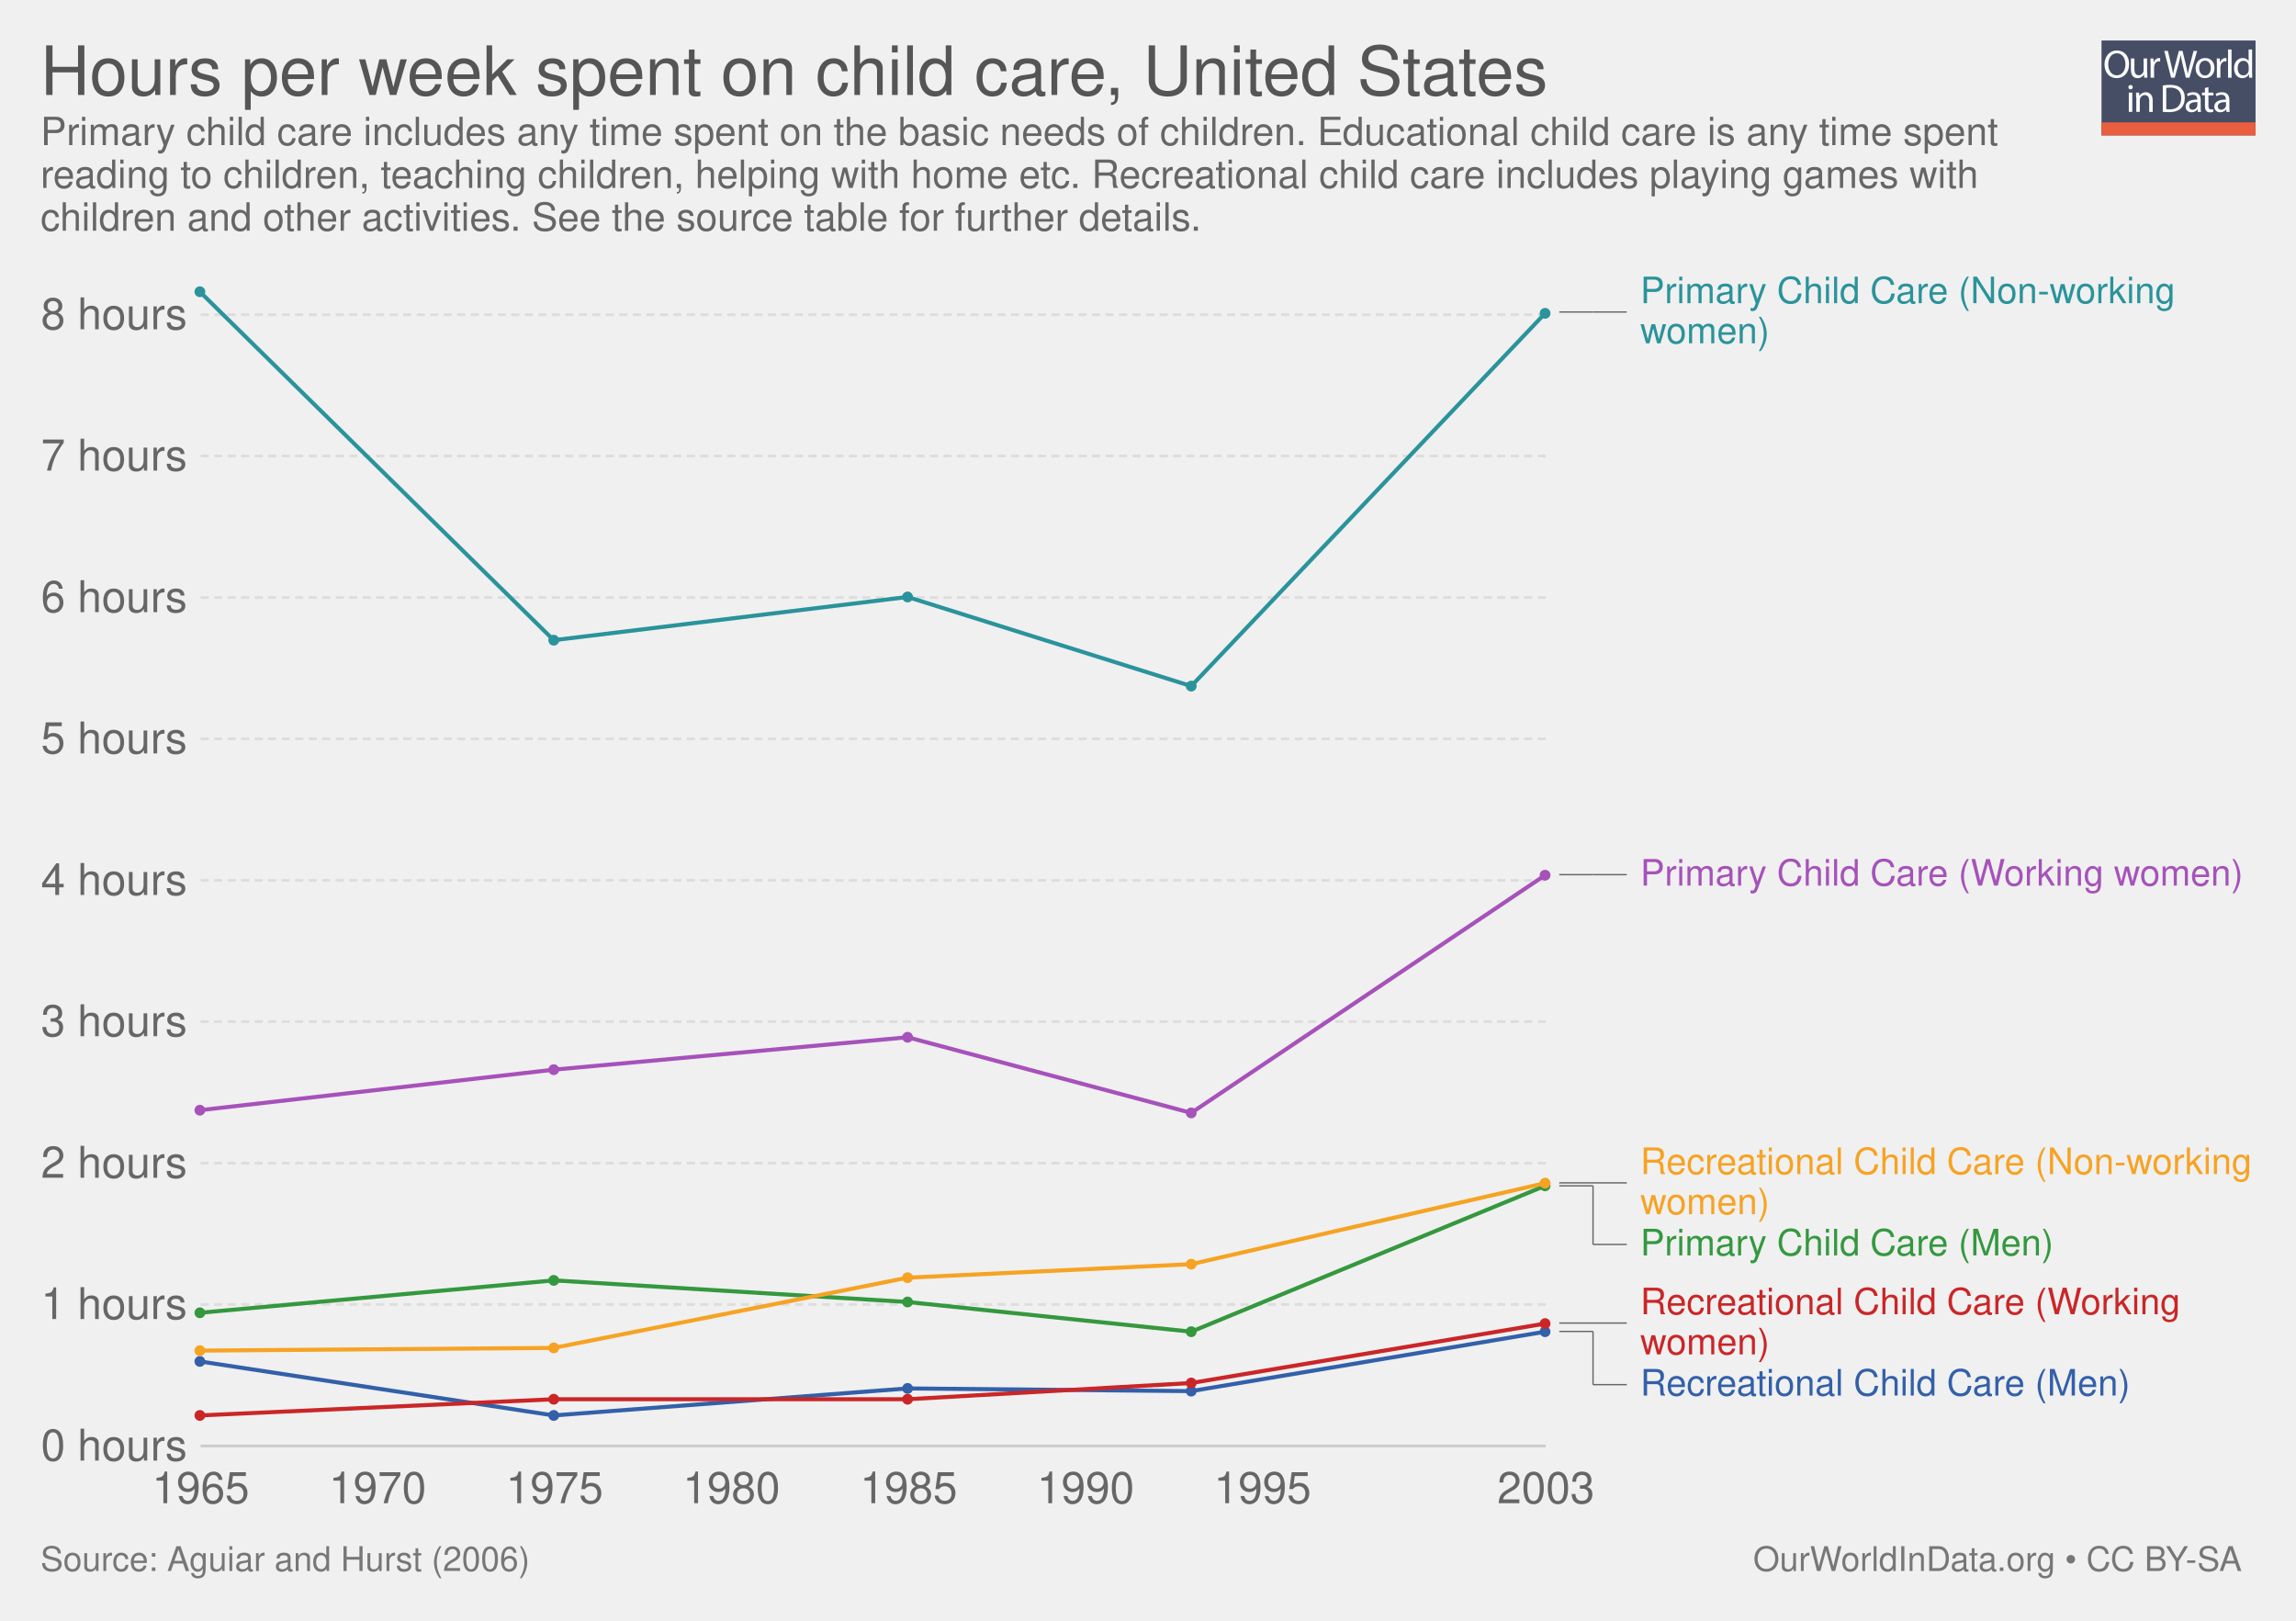
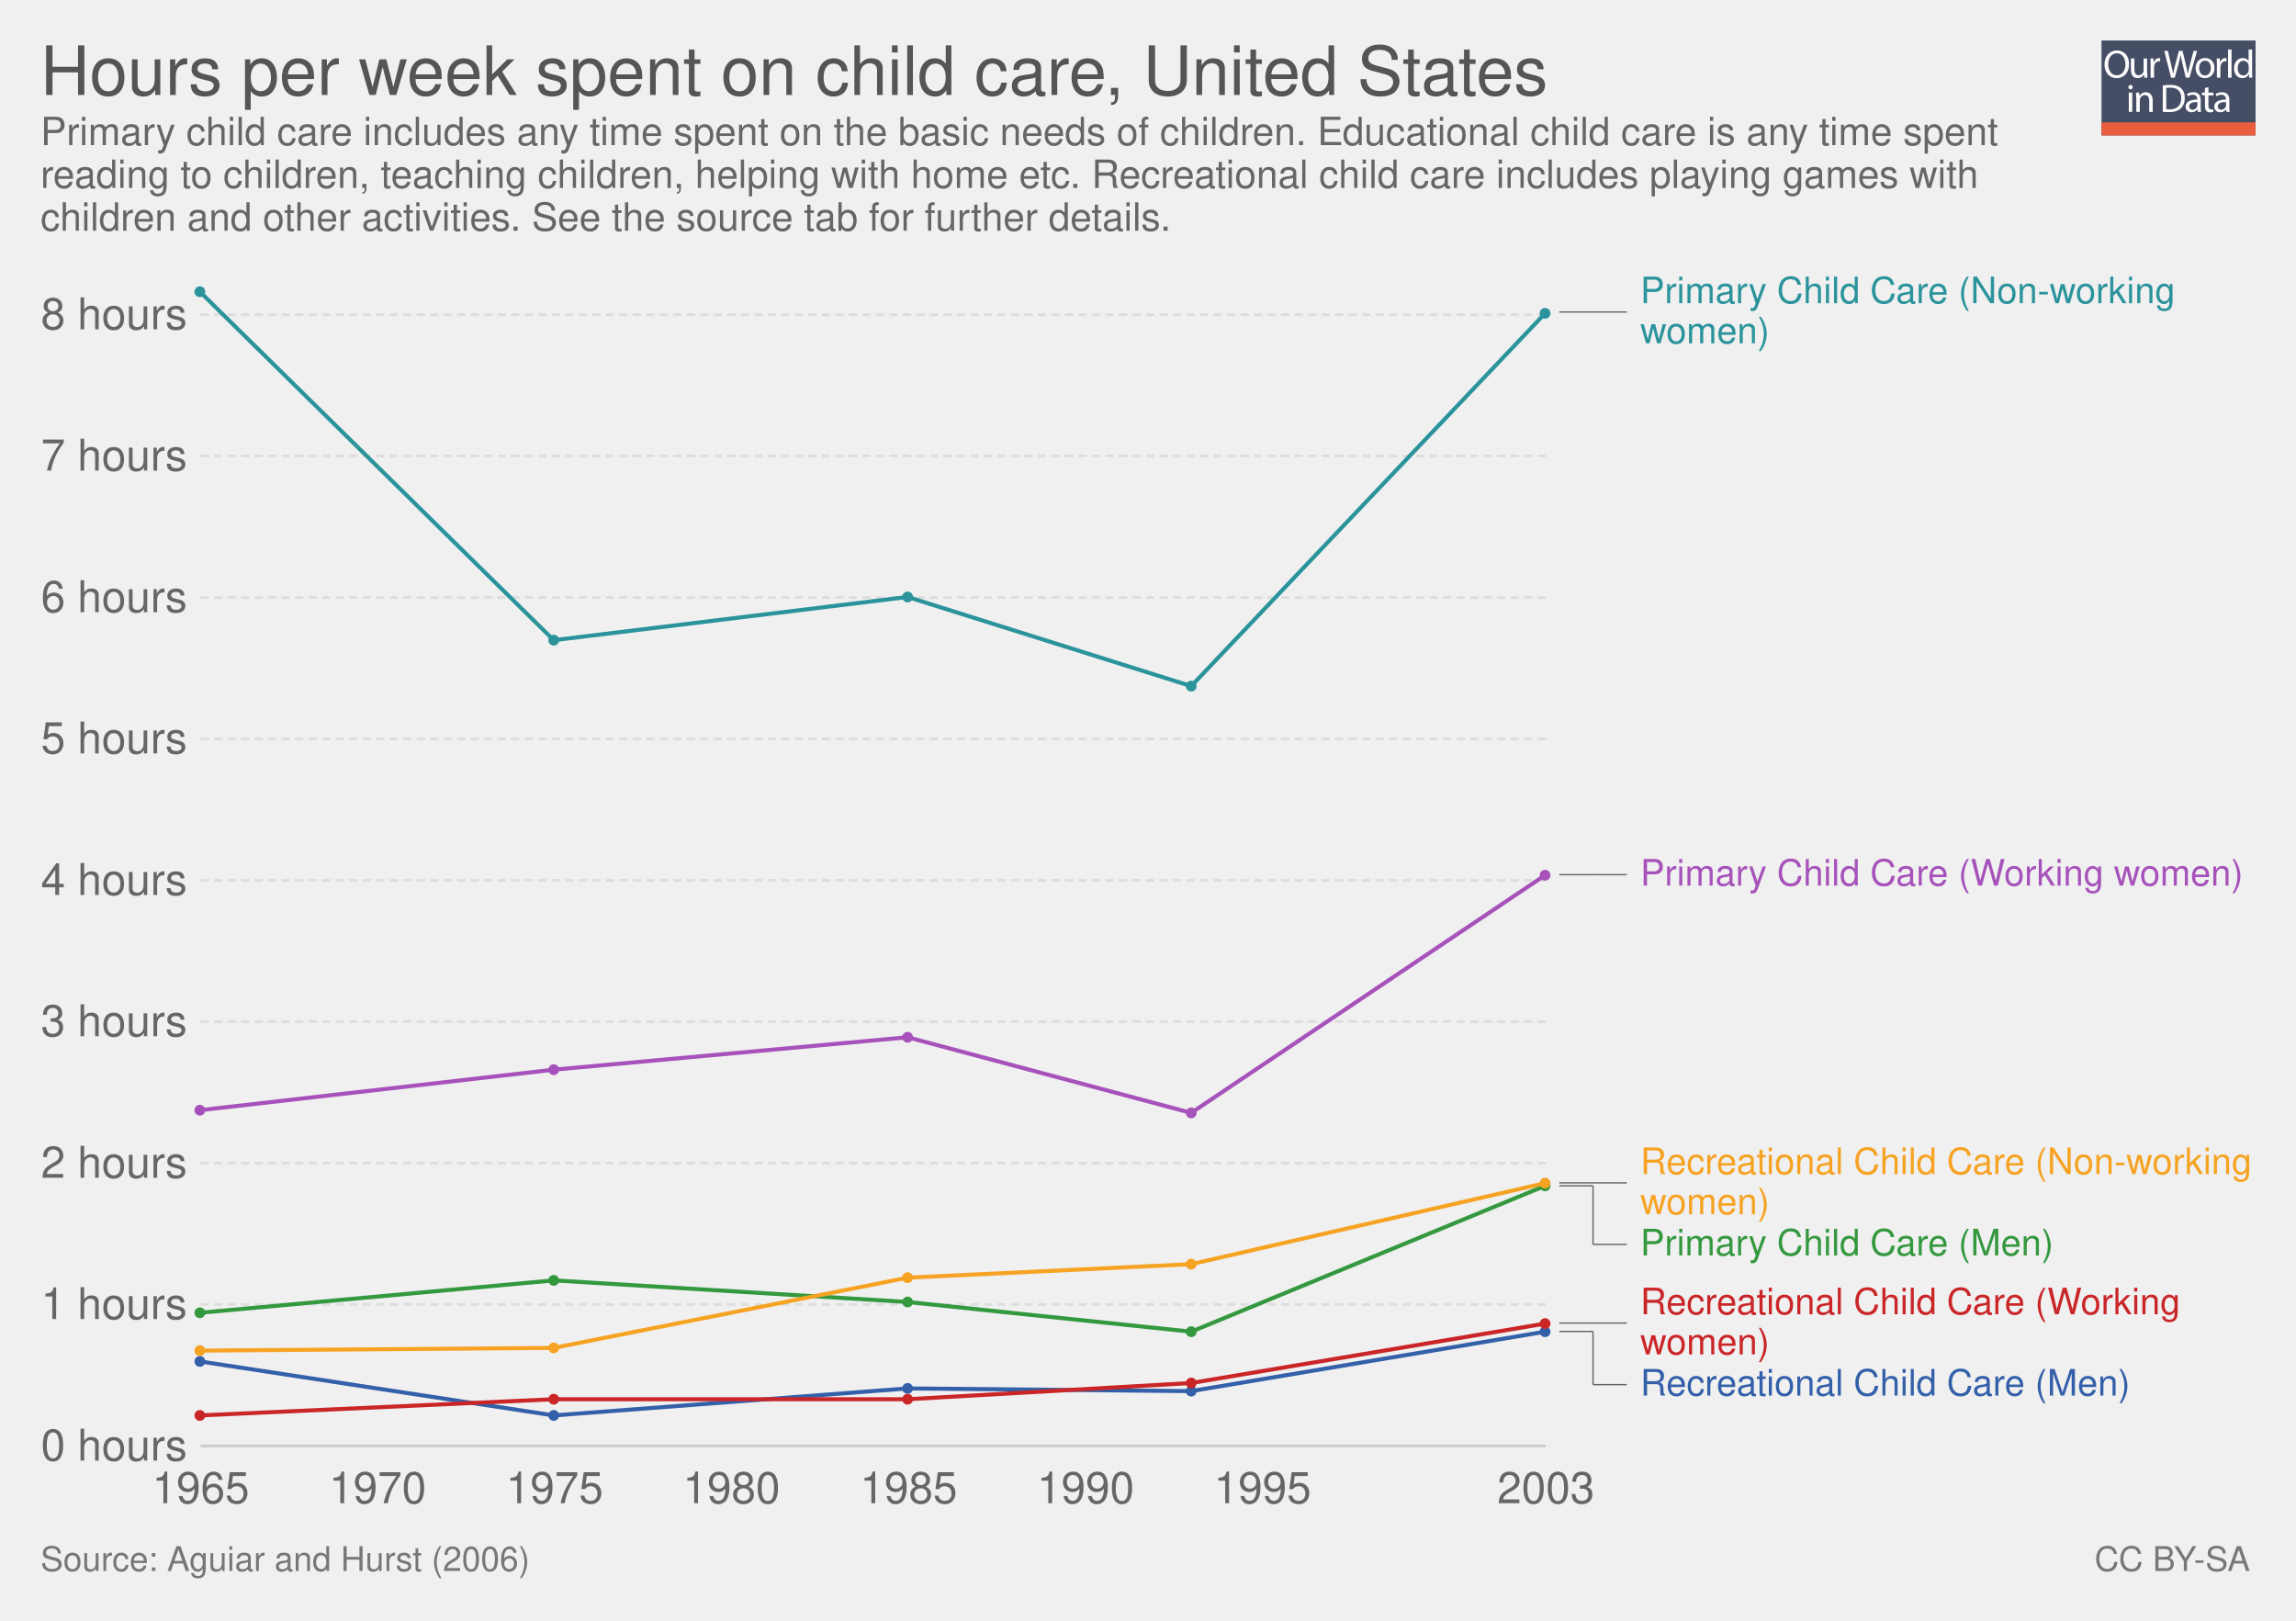
<svg xmlns="http://www.w3.org/2000/svg" xmlns:xlink="http://www.w3.org/1999/xlink" version="1.1" style="font-family: 'Helvetica Neue', Helvetica, Arial, sans-serif; font-size: 18px; background-color: white; text-rendering: optimizeLegibility; -webkit-font-smoothing: antialiased;" width="850" height="600">
  <g class="ChartTab">
    <g class="HeaderView">
      <g opacity="0.8" transform="translate(778, 15) scale(0.27)">
        <a xlink:href="https://ourworldindata.org" target="_blank">
          <g>
            <rect x="0" y="0" fill="#1B2543" width="211.2" height="130.1" />
            <rect x="0" y="112.2" fill="#E63912" width="211.2" height="17.9" />
            <g>
              <rect x="1.2" y="12.3" fill="none" width="210.2" height="99.2" />
              <path fill="#FFFFFF" d="M37.8,32.2c0,12.7-7.7,19.4-17.1,19.4c-9.7,0-16.6-7.5-16.6-18.7c0-11.7,7.3-19.3,17.1-19.3 C31.3,13.7,37.8,21.3,37.8,32.2z M9.2,32.8c0,7.9,4.3,14.9,11.8,14.9c7.5,0,11.8-6.9,11.8-15.3c0-7.3-3.8-14.9-11.8-14.9 C13.1,17.5,9.2,24.8,9.2,32.8z" />
              <path fill="#FFFFFF" d="M62.7,43.8c0,2.7,0.1,5.1,0.2,7.2h-4.3l-0.3-4.3h-0.1c-1.3,2.1-4,4.9-8.8,4.9c-4.2,0-9.1-2.3-9.1-11.6 V24.6h4.8v14.6c0,5,1.5,8.4,5.9,8.4c3.2,0,5.5-2.2,6.3-4.4c0.3-0.7,0.4-1.6,0.4-2.5V24.6h4.8V43.8z" />
              <path fill="#FFFFFF" d="M67.3,32.8c0-3.1-0.1-5.8-0.2-8.2h4.2l0.2,5.2h0.2c1.2-3.5,4.1-5.8,7.3-5.8c0.5,0,0.9,0.1,1.4,0.2v4.5 c-0.5-0.1-1-0.2-1.6-0.2c-3.4,0-5.8,2.6-6.5,6.2c-0.1,0.7-0.2,1.4-0.2,2.2V51h-4.8V32.8z" />
              <path fill="#FFFFFF" d="M95.4,51l-9.4-36.8h5l4.4,18.6c1.1,4.6,2.1,9.2,2.7,12.7h0.1c0.6-3.7,1.8-8,3-12.8l4.9-18.5h5l4.5,18.7 c1,4.4,2,8.7,2.6,12.6h0.1c0.8-4,1.8-8.1,3-12.7l4.9-18.5h4.9L120.6,51h-5L111,31.9c-1.1-4.7-1.9-8.3-2.4-12h-0.1 c-0.7,3.7-1.5,7.3-2.8,12L100.4,51H95.4z" />
              <path fill="#FFFFFF" d="M154.9,37.6c0,9.8-6.8,14-13.2,14c-7.2,0-12.7-5.2-12.7-13.6c0-8.8,5.8-14,13.1-14 C149.8,24,154.9,29.5,154.9,37.6z M133.9,37.9c0,5.8,3.3,10.1,8,10.1c4.6,0,8-4.3,8-10.3c0-4.5-2.2-10.1-7.9-10.1 C136.3,27.6,133.9,32.8,133.9,37.9z" />
              <path fill="#FFFFFF" d="M158.2,32.8c0-3.1-0.1-5.8-0.2-8.2h4.2l0.2,5.2h0.2c1.2-3.5,4.1-5.8,7.3-5.8c0.5,0,0.9,0.1,1.4,0.2v4.5 c-0.5-0.1-1-0.2-1.6-0.2c-3.4,0-5.8,2.6-6.5,6.2c-0.1,0.7-0.2,1.4-0.2,2.2V51h-4.8V32.8z" />
              <path fill="#FFFFFF" d="M173.5,12.3h4.8V51h-4.8V12.3z" />
              <path fill="#FFFFFF" d="M206.5,12.3v31.9c0,2.3,0.1,5,0.2,6.8h-4.3l-0.2-4.6H202c-1.5,2.9-4.7,5.2-9,5.2 c-6.4,0-11.3-5.4-11.3-13.4c-0.1-8.8,5.4-14.2,11.9-14.2c4,0,6.8,1.9,8,4h0.1V12.3H206.5z M201.7,35.4c0-0.6-0.1-1.4-0.2-2 c-0.7-3.1-3.3-5.6-6.9-5.6c-5,0-7.9,4.4-7.9,10.2c0,5.3,2.6,9.8,7.8,9.8c3.2,0,6.2-2.1,7.1-5.7c0.2-0.7,0.2-1.3,0.2-2.1V35.4z" />
              <path fill="#FFFFFF" d="M42.8,64c0.1,1.6-1.1,2.9-3.1,2.9c-1.7,0-2.9-1.3-2.9-2.9c0-1.7,1.3-3,3-3C41.7,61,42.8,62.3,42.8,64z M37.4,97.8V71.4h4.8v26.4H37.4z" />
              <path fill="#FFFFFF" d="M47.5,78.6c0-2.7-0.1-5-0.2-7.1h4.3l0.3,4.4h0.1c1.3-2.5,4.4-5,8.8-5c3.7,0,9.4,2.2,9.4,11.2v15.8h-4.8 V82.6c0-4.3-1.6-7.8-6.1-7.8c-3.2,0-5.6,2.2-6.5,4.9c-0.2,0.6-0.3,1.4-0.3,2.2v15.9h-4.8V78.6z" />
              <path fill="#FFFFFF" d="M84,61.6c2.9-0.4,6.3-0.8,10.1-0.8c6.8,0,11.7,1.6,14.9,4.6c3.3,3,5.2,7.3,5.2,13.2c0,6-1.9,10.9-5.3,14.3 c-3.4,3.4-9.1,5.3-16.3,5.3c-3.4,0-6.2-0.2-8.6-0.4V61.6z M88.8,94.1c1.2,0.2,3,0.3,4.8,0.3c10.2,0,15.7-5.7,15.7-15.6 c0.1-8.7-4.9-14.2-14.9-14.2c-2.5,0-4.3,0.2-5.6,0.5V94.1z" />
              <path fill="#FFFFFF" d="M132.1,97.8l-0.4-3.3h-0.2c-1.5,2.1-4.3,3.9-8.1,3.9c-5.4,0-8.1-3.8-8.1-7.6c0-6.4,5.7-9.9,15.9-9.8v-0.5 c0-2.2-0.6-6.1-6-6.1c-2.5,0-5,0.8-6.9,2l-1.1-3.2c2.2-1.4,5.4-2.3,8.7-2.3c8.1,0,10.1,5.5,10.1,10.8v9.9c0,2.3,0.1,4.5,0.4,6.3 H132.1z M131.4,84.4c-5.3-0.1-11.2,0.8-11.2,5.9c0,3.1,2.1,4.6,4.5,4.6c3.4,0,5.6-2.2,6.4-4.4c0.2-0.5,0.3-1,0.3-1.5V84.4z" />
              <path fill="#FFFFFF" d="M146.6,63.9v7.6h6.9v3.7h-6.9v14.2c0,3.3,0.9,5.1,3.6,5.1c1.3,0,2.2-0.2,2.8-0.3l0.2,3.6 c-0.9,0.4-2.4,0.7-4.3,0.7c-2.2,0-4-0.7-5.2-2c-1.4-1.4-1.9-3.8-1.9-6.9V75.1h-4.1v-3.7h4.1v-6.3L146.6,63.9z" />
              <path fill="#FFFFFF" d="M171.4,97.8l-0.4-3.3h-0.2c-1.5,2.1-4.3,3.9-8.1,3.9c-5.4,0-8.1-3.8-8.1-7.6c0-6.4,5.7-9.9,15.9-9.8v-0.5 c0-2.2-0.6-6.1-6-6.1c-2.5,0-5,0.8-6.9,2l-1.1-3.2c2.2-1.4,5.4-2.3,8.7-2.3c8.1,0,10.1,5.5,10.1,10.8v9.9c0,2.3,0.1,4.5,0.4,6.3 H171.4z M170.7,84.4c-5.3-0.1-11.2,0.8-11.2,5.9c0,3.1,2.1,4.6,4.5,4.6c3.4,0,5.6-2.2,6.4-4.4c0.2-0.5,0.3-1,0.3-1.5V84.4z" />
            </g>
          </g>
        </a>
      </g>
      <a href="https://ourworldindata.org/grapher/hours-per-week-spent-on-child-care-united-states" target="_blank">
        <text font-size="25.20" x="15.0" y="35.2" fill="#555">
          <tspan x="15" y="35.16">Hours per week spent on child care, United States</tspan>
        </text>
      </a>
      <text font-size="14.40" x="15.0" y="53.7" fill="#666">
        <tspan x="15" y="53.72">Primary child care includes any time spent on the basic needs of children. Educational child care is any time spent</tspan>
        <tspan x="15" y="69.56">reading to children, teaching children, helping with home etc. Recreational child care includes playing games with</tspan>
-         <tspan x="15" y="85.4">children and other activities. See the source table for further details.</tspan>
+         <tspan x="15" y="85.4">children and other activities. See the source tab for further details.</tspan>
      </text>
    </g>
    <g class="LineChart">
      <defs>
        <clipPath id="boundsClip-1">
          <rect x="64.27" y="0" width="830" height="897.8" />
        </clipPath>
      </defs>
      <g class="AxisBoxView">
        <g class="HorizontalAxis">
          <text x="74.3" y="556.5" fill="#666" text-anchor="middle" font-size="16.2">1965</text>
          <text x="139.8" y="556.5" fill="#666" text-anchor="middle" font-size="16.2">1970</text>
          <text x="205.3" y="556.5" fill="#666" text-anchor="middle" font-size="16.2">1975</text>
          <text x="270.8" y="556.5" fill="#666" text-anchor="middle" font-size="16.2">1980</text>
          <text x="336.4" y="556.5" fill="#666" text-anchor="middle" font-size="16.2">1985</text>
          <text x="401.9" y="556.5" fill="#666" text-anchor="middle" font-size="16.2">1990</text>
          <text x="467.4" y="556.5" fill="#666" text-anchor="middle" font-size="16.2">1995</text>
          <text x="572.3" y="556.5" fill="#666" text-anchor="middle" font-size="16.2">2003</text>
        </g>
        <g class="VerticalAxis">
          <text x="69.27" y="535.3" fill="#666" dominant-baseline="middle" text-anchor="end" font-size="16.2">0 hours</text>
          <text x="69.27" y="482.9" fill="#666" dominant-baseline="middle" text-anchor="end" font-size="16.2">1 hours</text>
          <text x="69.27" y="430.6" fill="#666" dominant-baseline="middle" text-anchor="end" font-size="16.2">2 hours</text>
          <text x="69.27" y="378.2" fill="#666" dominant-baseline="middle" text-anchor="end" font-size="16.2">3 hours</text>
          <text x="69.27" y="325.9" fill="#666" dominant-baseline="middle" text-anchor="end" font-size="16.2">4 hours</text>
          <text x="69.27" y="273.5" fill="#666" dominant-baseline="middle" text-anchor="end" font-size="16.2">5 hours</text>
          <text x="69.27" y="221.2" fill="#666" dominant-baseline="middle" text-anchor="end" font-size="16.2">6 hours</text>
          <text x="69.27" y="168.8" fill="#666" dominant-baseline="middle" text-anchor="end" font-size="16.2">7 hours</text>
          <text x="69.27" y="116.5" fill="#666" dominant-baseline="middle" text-anchor="end" font-size="16.2">8 hours</text>
        </g>
        <g class="AxisGridLines">
          <line x1="74.27" y1="535.3" x2="572.25" y2="535.3" stroke="#ccc" />
          <line x1="74.27" y1="482.9" x2="572.25" y2="482.9" stroke="#ddd" stroke-dasharray="3,2" />
          <line x1="74.27" y1="430.6" x2="572.25" y2="430.6" stroke="#ddd" stroke-dasharray="3,2" />
          <line x1="74.27" y1="378.2" x2="572.25" y2="378.2" stroke="#ddd" stroke-dasharray="3,2" />
          <line x1="74.27" y1="325.9" x2="572.25" y2="325.9" stroke="#ddd" stroke-dasharray="3,2" />
          <line x1="74.27" y1="273.5" x2="572.25" y2="273.5" stroke="#ddd" stroke-dasharray="3,2" />
          <line x1="74.27" y1="221.2" x2="572.25" y2="221.2" stroke="#ddd" stroke-dasharray="3,2" />
          <line x1="74.27" y1="168.8" x2="572.25" y2="168.8" stroke="#ddd" stroke-dasharray="3,2" />
          <line x1="74.27" y1="116.5" x2="572.25" y2="116.5" stroke="#ddd" stroke-dasharray="3,2" />
        </g>
      </g>
      <g clip-path="url(#boundsClip-1)">
        <g class="HeightedLegend clickable">
          <g class="legendMark">
            <g class="indicator">
              <line x1="577.255" y1="115.5" x2="589.755" y2="115.5" stroke="#666" stroke-width="0.5" />
              <line x1="589.755" y1="115.5" x2="589.755" y2="115.5" stroke="#666" stroke-width="0.5" />
              <line x1="589.755" y1="115.5" x2="602.255" y2="115.5" stroke="#666" stroke-width="0.5" />
            </g>
            <rect x="572.255" y="101.45" width="233.18" height="28.1" fill="#fff" opacity="0" />
            <text font-size="13.50" x="607.3" y="112.3" fill="#2a939b">
              <tspan x="607.255" y="112.25">Primary Child Care (Non-working</tspan>
              <tspan x="607.255" y="127.1">women)</tspan>
            </text>
          </g>
          <g class="legendMark">
            <g class="indicator">
              <line x1="577.255" y1="323.8" x2="589.755" y2="323.8" stroke="#666" stroke-width="0.5" />
              <line x1="589.755" y1="323.8" x2="589.755" y2="323.8" stroke="#666" stroke-width="0.5" />
              <line x1="589.755" y1="323.8" x2="602.255" y2="323.8" stroke="#666" stroke-width="0.5" />
            </g>
            <rect x="572.255" y="317.05" width="258.695" height="13.5" fill="#fff" opacity="0" />
            <text font-size="13.50" x="607.3" y="327.9" fill="#a652ba">
              <tspan x="607.255" y="327.85">Primary Child Care (Working women)</tspan>
            </text>
          </g>
          <g class="legendMark">
            <g class="indicator">
              <line x1="577.255" y1="437.9" x2="599.755" y2="437.9" stroke="#666" stroke-width="0.5" />
              <line x1="599.755" y1="437.9" x2="599.755" y2="437.9" stroke="#666" stroke-width="0.5" />
              <line x1="599.755" y1="437.9" x2="602.255" y2="437.9" stroke="#666" stroke-width="0.5" />
            </g>
            <rect x="572.255" y="423.85" width="262.745" height="28.1" fill="#fff" opacity="0" />
            <text font-size="13.50" x="607.3" y="434.6" fill="#f6a324">
              <tspan x="607.255" y="434.65">Recreational Child Care (Non-working</tspan>
              <tspan x="607.255" y="449.5">women)</tspan>
            </text>
          </g>
          <g class="legendMark">
            <g class="indicator">
              <line x1="577.255" y1="439" x2="589.755" y2="439" stroke="#666" stroke-width="0.5" />
              <line x1="589.755" y1="439" x2="589.755" y2="460.7" stroke="#666" stroke-width="0.5" />
              <line x1="589.755" y1="460.7" x2="602.255" y2="460.7" stroke="#666" stroke-width="0.5" />
            </g>
            <rect x="572.255" y="453.95" width="188.09" height="13.5" fill="#fff" opacity="0" />
            <text font-size="13.50" x="607.3" y="464.8" fill="#34983f">
              <tspan x="607.255" y="464.75">Primary Child Care (Men)</tspan>
            </text>
          </g>
          <g class="legendMark">
            <g class="indicator">
              <line x1="577.255" y1="489.8" x2="599.755" y2="489.8" stroke="#666" stroke-width="0.5" />
              <line x1="599.755" y1="489.8" x2="599.755" y2="489.8" stroke="#666" stroke-width="0.5" />
              <line x1="599.755" y1="489.8" x2="602.255" y2="489.8" stroke="#666" stroke-width="0.5" />
            </g>
            <rect x="572.255" y="475.75" width="236.42" height="28.1" fill="#fff" opacity="0" />
            <text font-size="13.50" x="607.3" y="486.6" fill="#ca2628">
              <tspan x="607.255" y="486.55">Recreational Child Care (Working</tspan>
              <tspan x="607.255" y="501.4">women)</tspan>
            </text>
          </g>
          <g class="legendMark">
            <g class="indicator">
              <line x1="577.255" y1="492.9" x2="589.755" y2="492.9" stroke="#666" stroke-width="0.5" />
              <line x1="589.755" y1="492.9" x2="589.755" y2="512.6" stroke="#666" stroke-width="0.5" />
              <line x1="589.755" y1="512.6" x2="602.255" y2="512.6" stroke="#666" stroke-width="0.5" />
            </g>
            <rect x="572.255" y="505.85" width="217.655" height="13.5" fill="#fff" opacity="0" />
            <text font-size="13.50" x="607.3" y="516.6" fill="#3360a9">
              <tspan x="607.255" y="516.65">Recreational Child Care (Men)</tspan>
            </text>
          </g>
        </g>
        <g class="Lines">
          <rect x="74" y="108" width="498" height="428" fill="rgba(255,255,255,0)" opacity="0" />
          <g class="key-Primary-Child-Care-__0028Working-women__0029_0">
            <path stroke="#a652ba" stroke-linecap="round" d="M74 411L205 396L336 384L441 412L572 324" fill="none" stroke-width="1.5" />
            <g fill="#a652ba">
              <circle cx="74" cy="411" r="2" />
              <circle cx="205" cy="396" r="2" />
              <circle cx="336" cy="384" r="2" />
              <circle cx="441" cy="412" r="2" />
              <circle cx="572" cy="324" r="2" />
            </g>
          </g>
          <g class="key-Primary-Child-Care-__0028Non__002dworking-women__0029_0">
            <path stroke="#2a939b" stroke-linecap="round" d="M74 108L205 237L336 221L441 254L572 116" fill="none" stroke-width="1.5" />
            <g fill="#2a939b">
              <circle cx="74" cy="108" r="2" />
              <circle cx="205" cy="237" r="2" />
              <circle cx="336" cy="221" r="2" />
              <circle cx="441" cy="254" r="2" />
              <circle cx="572" cy="116" r="2" />
            </g>
          </g>
          <g class="key-Primary-Child-Care-__0028Men__0029_0">
            <path stroke="#34983f" stroke-linecap="round" d="M74 486L205 474L336 482L441 493L572 439" fill="none" stroke-width="1.5" />
            <g fill="#34983f">
              <circle cx="74" cy="486" r="2" />
              <circle cx="205" cy="474" r="2" />
              <circle cx="336" cy="482" r="2" />
              <circle cx="441" cy="493" r="2" />
              <circle cx="572" cy="439" r="2" />
            </g>
          </g>
          <g class="key-Recreational-Child-Care-__0028Men__0029_0">
            <path stroke="#3360a9" stroke-linecap="round" d="M74 504L205 524L336 514L441 515L572 493" fill="none" stroke-width="1.5" />
            <g fill="#3360a9">
              <circle cx="74" cy="504" r="2" />
              <circle cx="205" cy="524" r="2" />
              <circle cx="336" cy="514" r="2" />
              <circle cx="441" cy="515" r="2" />
              <circle cx="572" cy="493" r="2" />
            </g>
          </g>
          <g class="key-Recreational-Child-Care-__0028Non__002dworking-women__0029_0">
            <path stroke="#f6a324" stroke-linecap="round" d="M74 500L205 499L336 473L441 468L572 438" fill="none" stroke-width="1.5" />
            <g fill="#f6a324">
              <circle cx="74" cy="500" r="2" />
              <circle cx="205" cy="499" r="2" />
              <circle cx="336" cy="473" r="2" />
              <circle cx="441" cy="468" r="2" />
              <circle cx="572" cy="438" r="2" />
            </g>
          </g>
          <g class="key-Recreational-Child-Care-__0028Working-women__0029_0">
            <path stroke="#ca2628" stroke-linecap="round" d="M74 524L205 518L336 518L441 512L572 490" fill="none" stroke-width="1.5" />
            <g fill="#ca2628">
              <circle cx="74" cy="524" r="2" />
              <circle cx="205" cy="518" r="2" />
              <circle cx="336" cy="518" r="2" />
              <circle cx="441" cy="512" r="2" />
              <circle cx="572" cy="490" r="2" />
            </g>
          </g>
        </g>
      </g>
    </g>
    <g style="fill: #777;" class="SourcesFooter">
      <g style="fill: #777;" class="clickable">
        <text font-size="12.60" x="15.0" y="581.6">
          <tspan x="15" y="581.58">Source: Aguiar and Hurst (2006)</tspan>
        </text>
      </g>
-       <text font-size="12.60" x="649.0" y="581.6">
-         <tspan x="649.024" y="581.58">
-           <a target="_blank" style="fill: #777;" href="https://ourworldindata.org">OurWorldInData.org</a> • <a style="fill: #777;" href="http://creativecommons.org/licenses/by-sa/4.0/deed.en_US" target="_blank">CC BY-SA</a>
+       <text font-size="12.60" x="775.4" y="581.6">
+         <tspan x="775.402" y="581.58">
+           <a style="fill: #777;" class="cclogo" href="http://creativecommons.org/licenses/by-sa/4.0/deed.en_US" target="_blank">CC BY-SA</a>
        </tspan>
      </text>
    </g>
  </g>
</svg>
